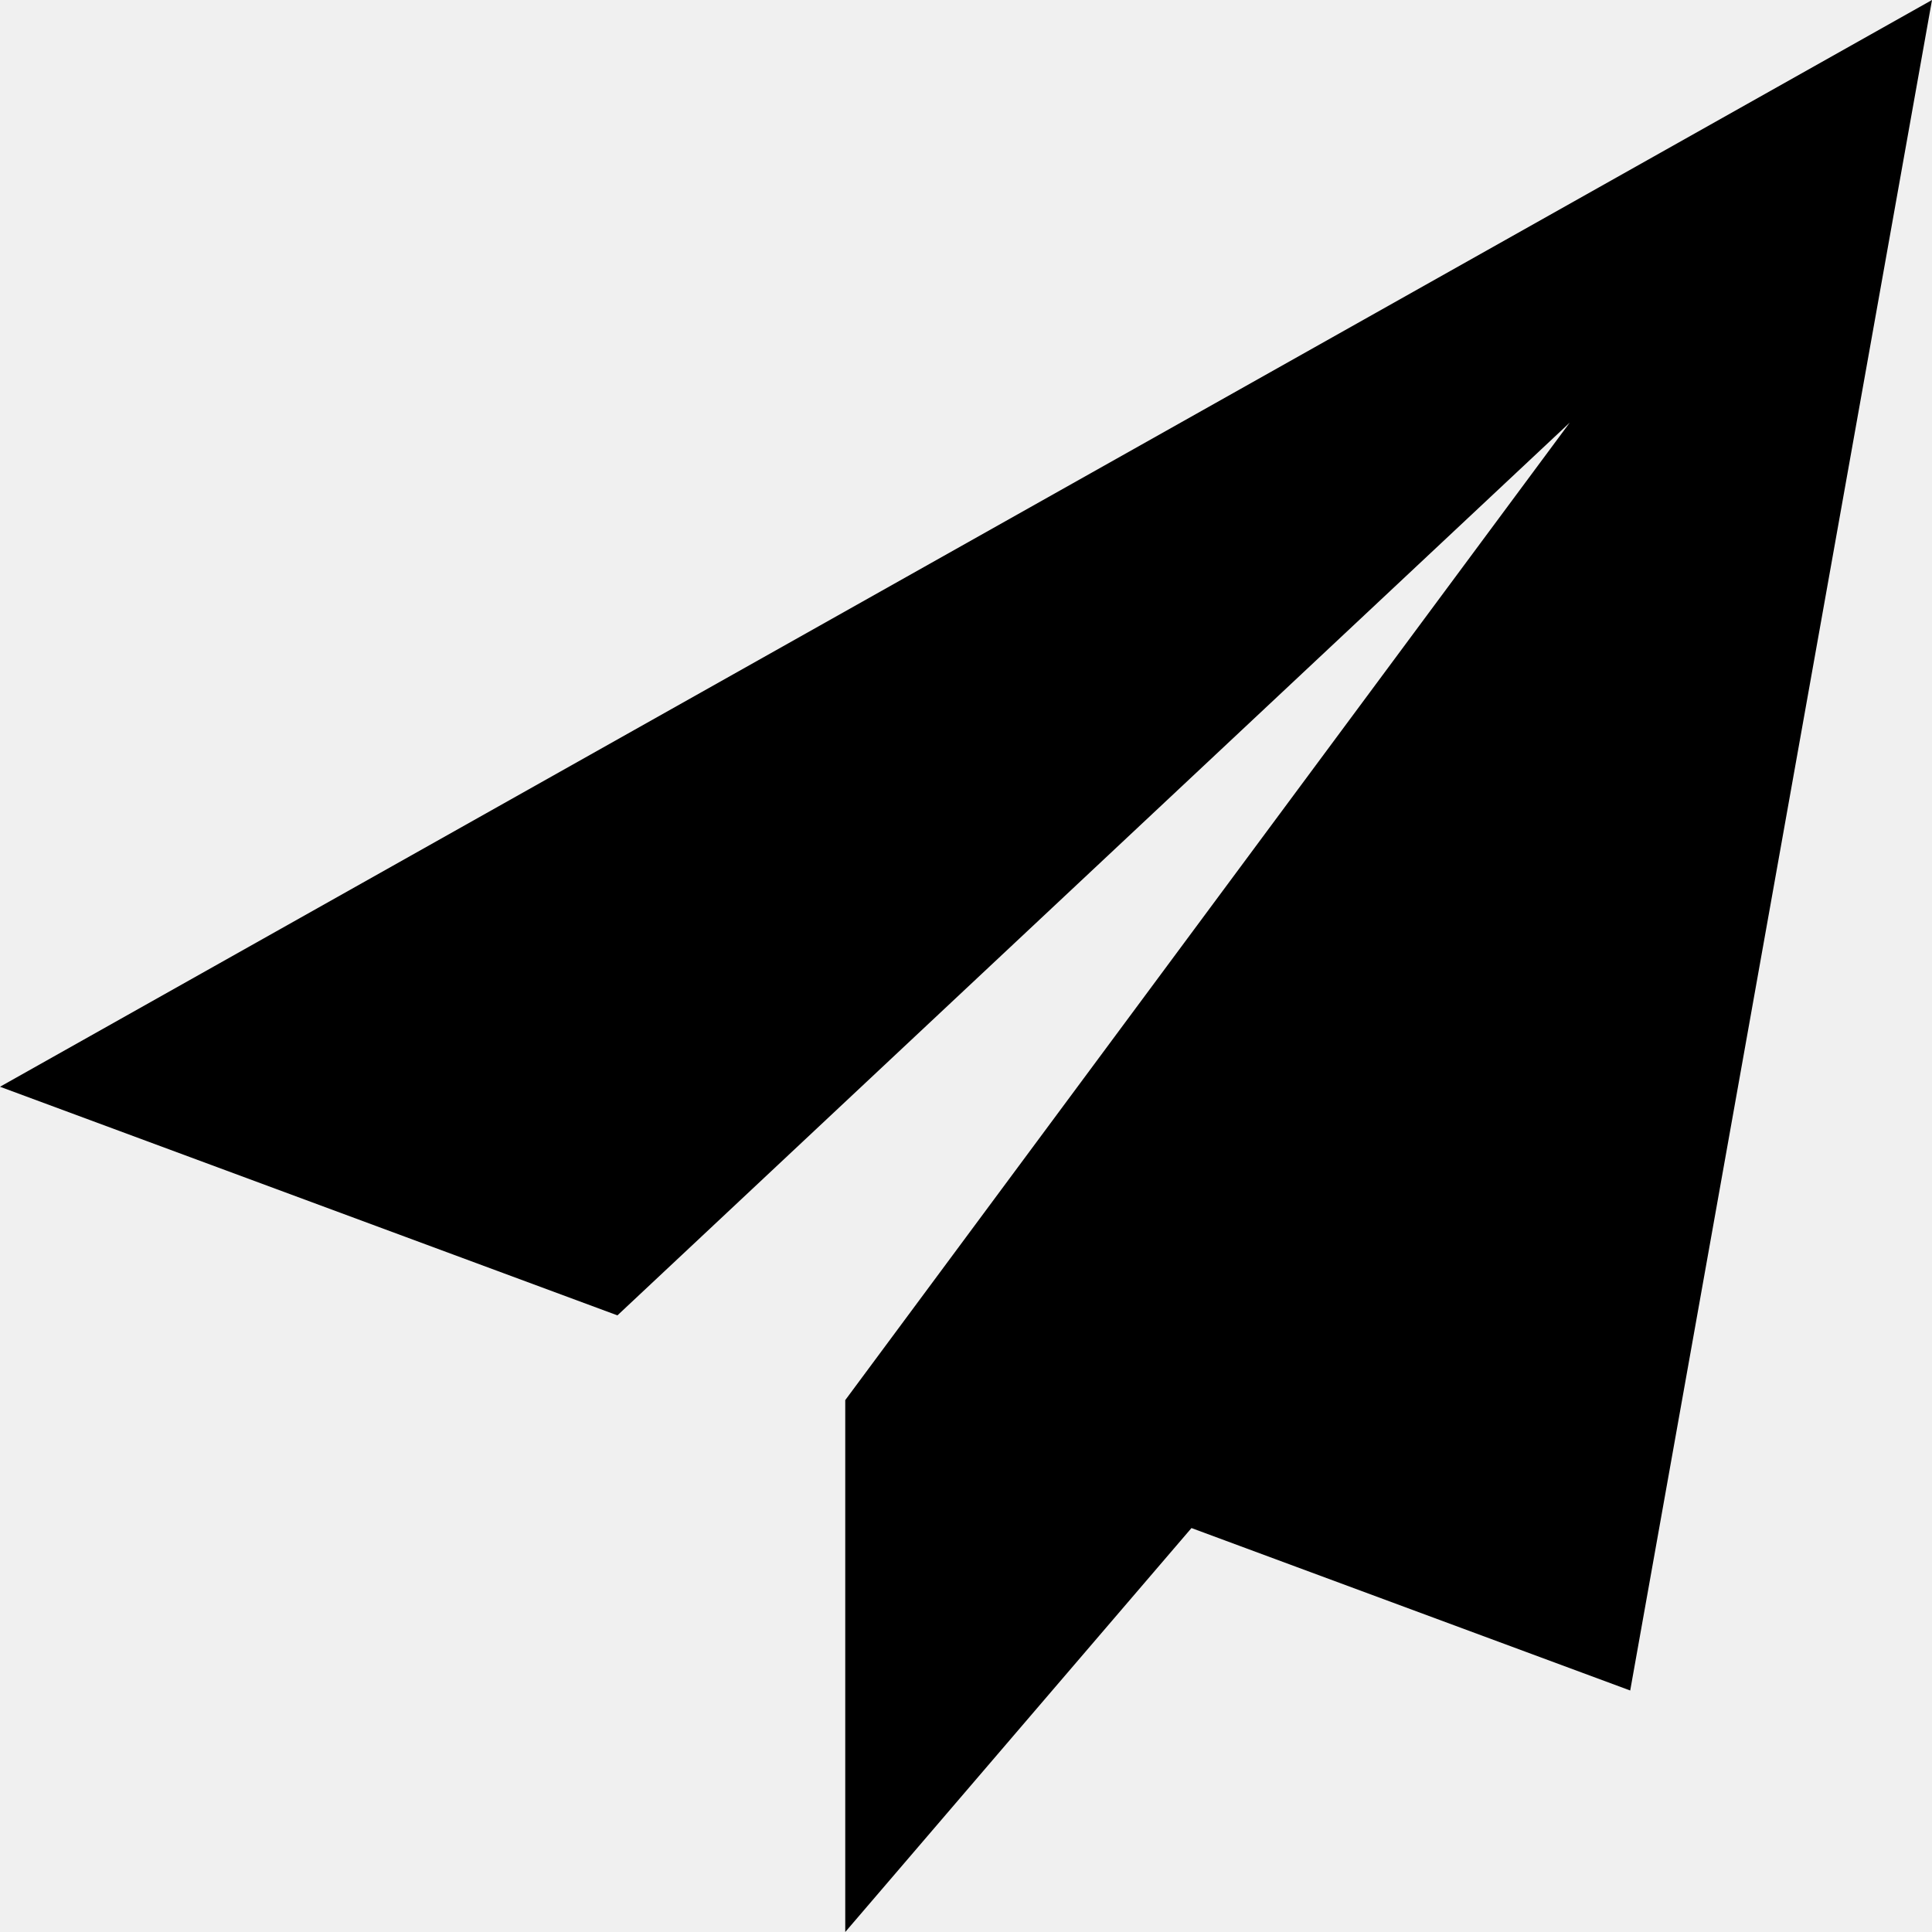
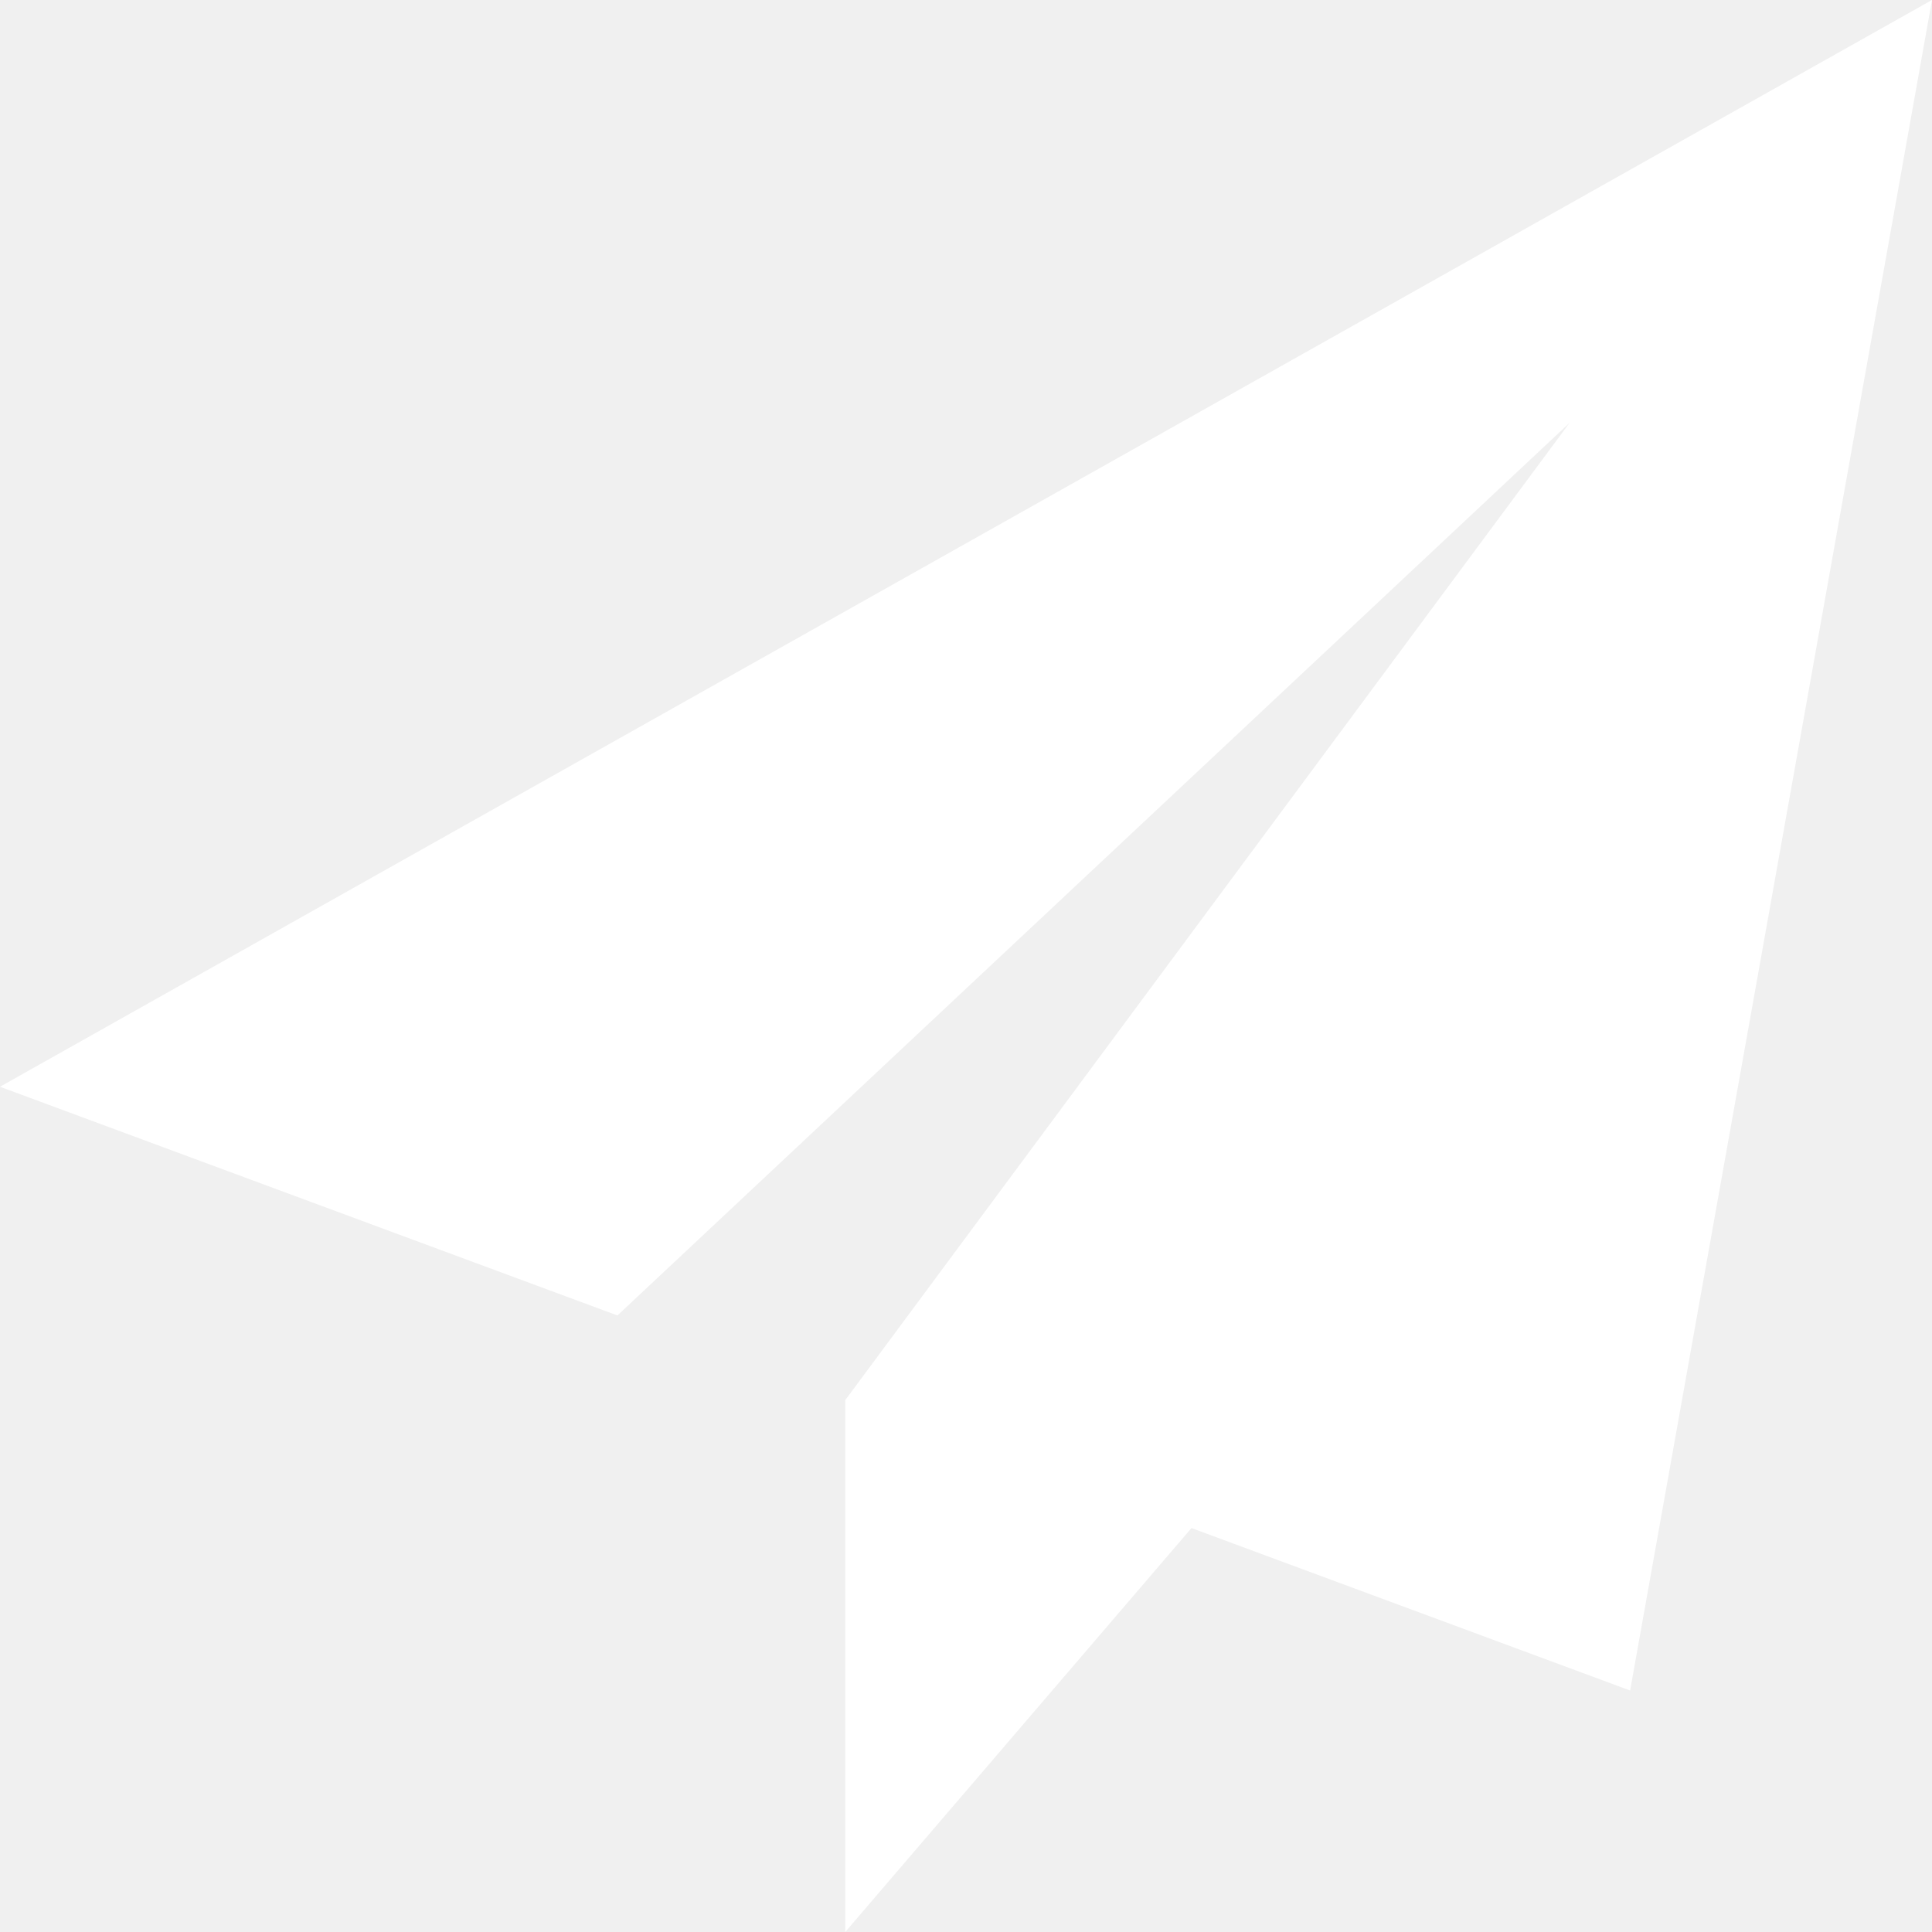
- <svg xmlns="http://www.w3.org/2000/svg">
-   <path d="M24 0L0 13.5l7.67 2.84L19.5 5.25l-8.998 12.14.007.002-.009-.002V24l4.301-5.018L20.251 21 24 0z" />
+ <svg xmlns="http://www.w3.org/2000/svg" width="24" height="24" viewBox="0 0 24 24" fill="none">
+   <path d="M24 0L0 13.5L7.67 16.341L19.5 5.25L10.502 17.39L10.509 17.392L10.5 17.39V24L14.801 18.982L20.25 21L24 0Z" fill="white" />
</svg>
